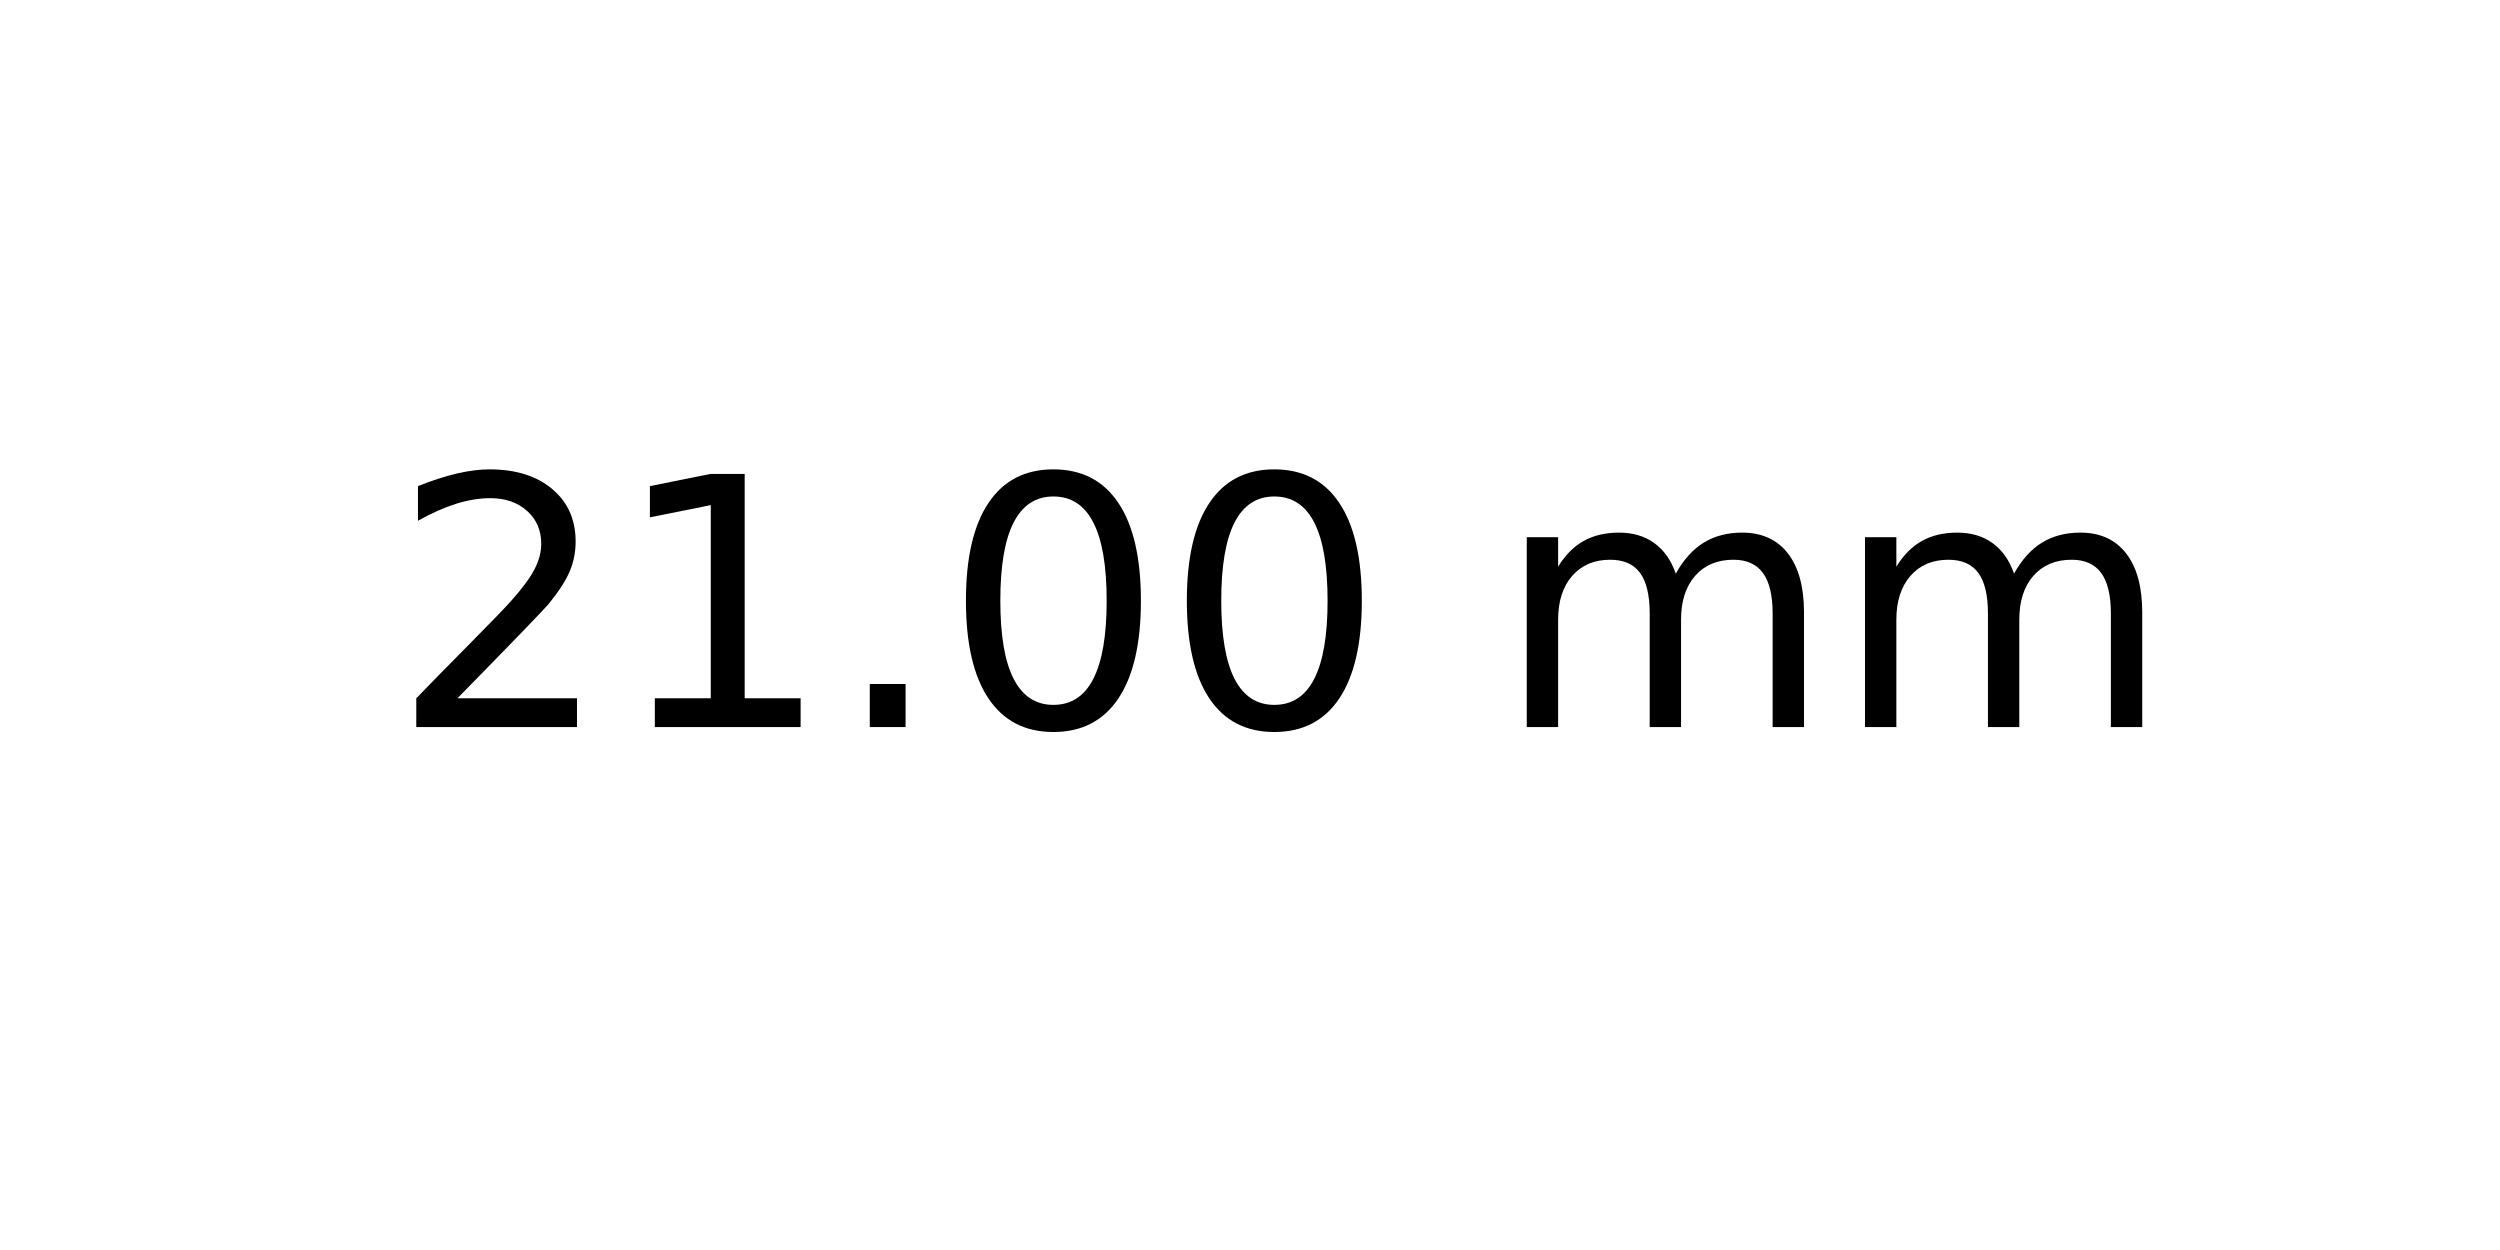
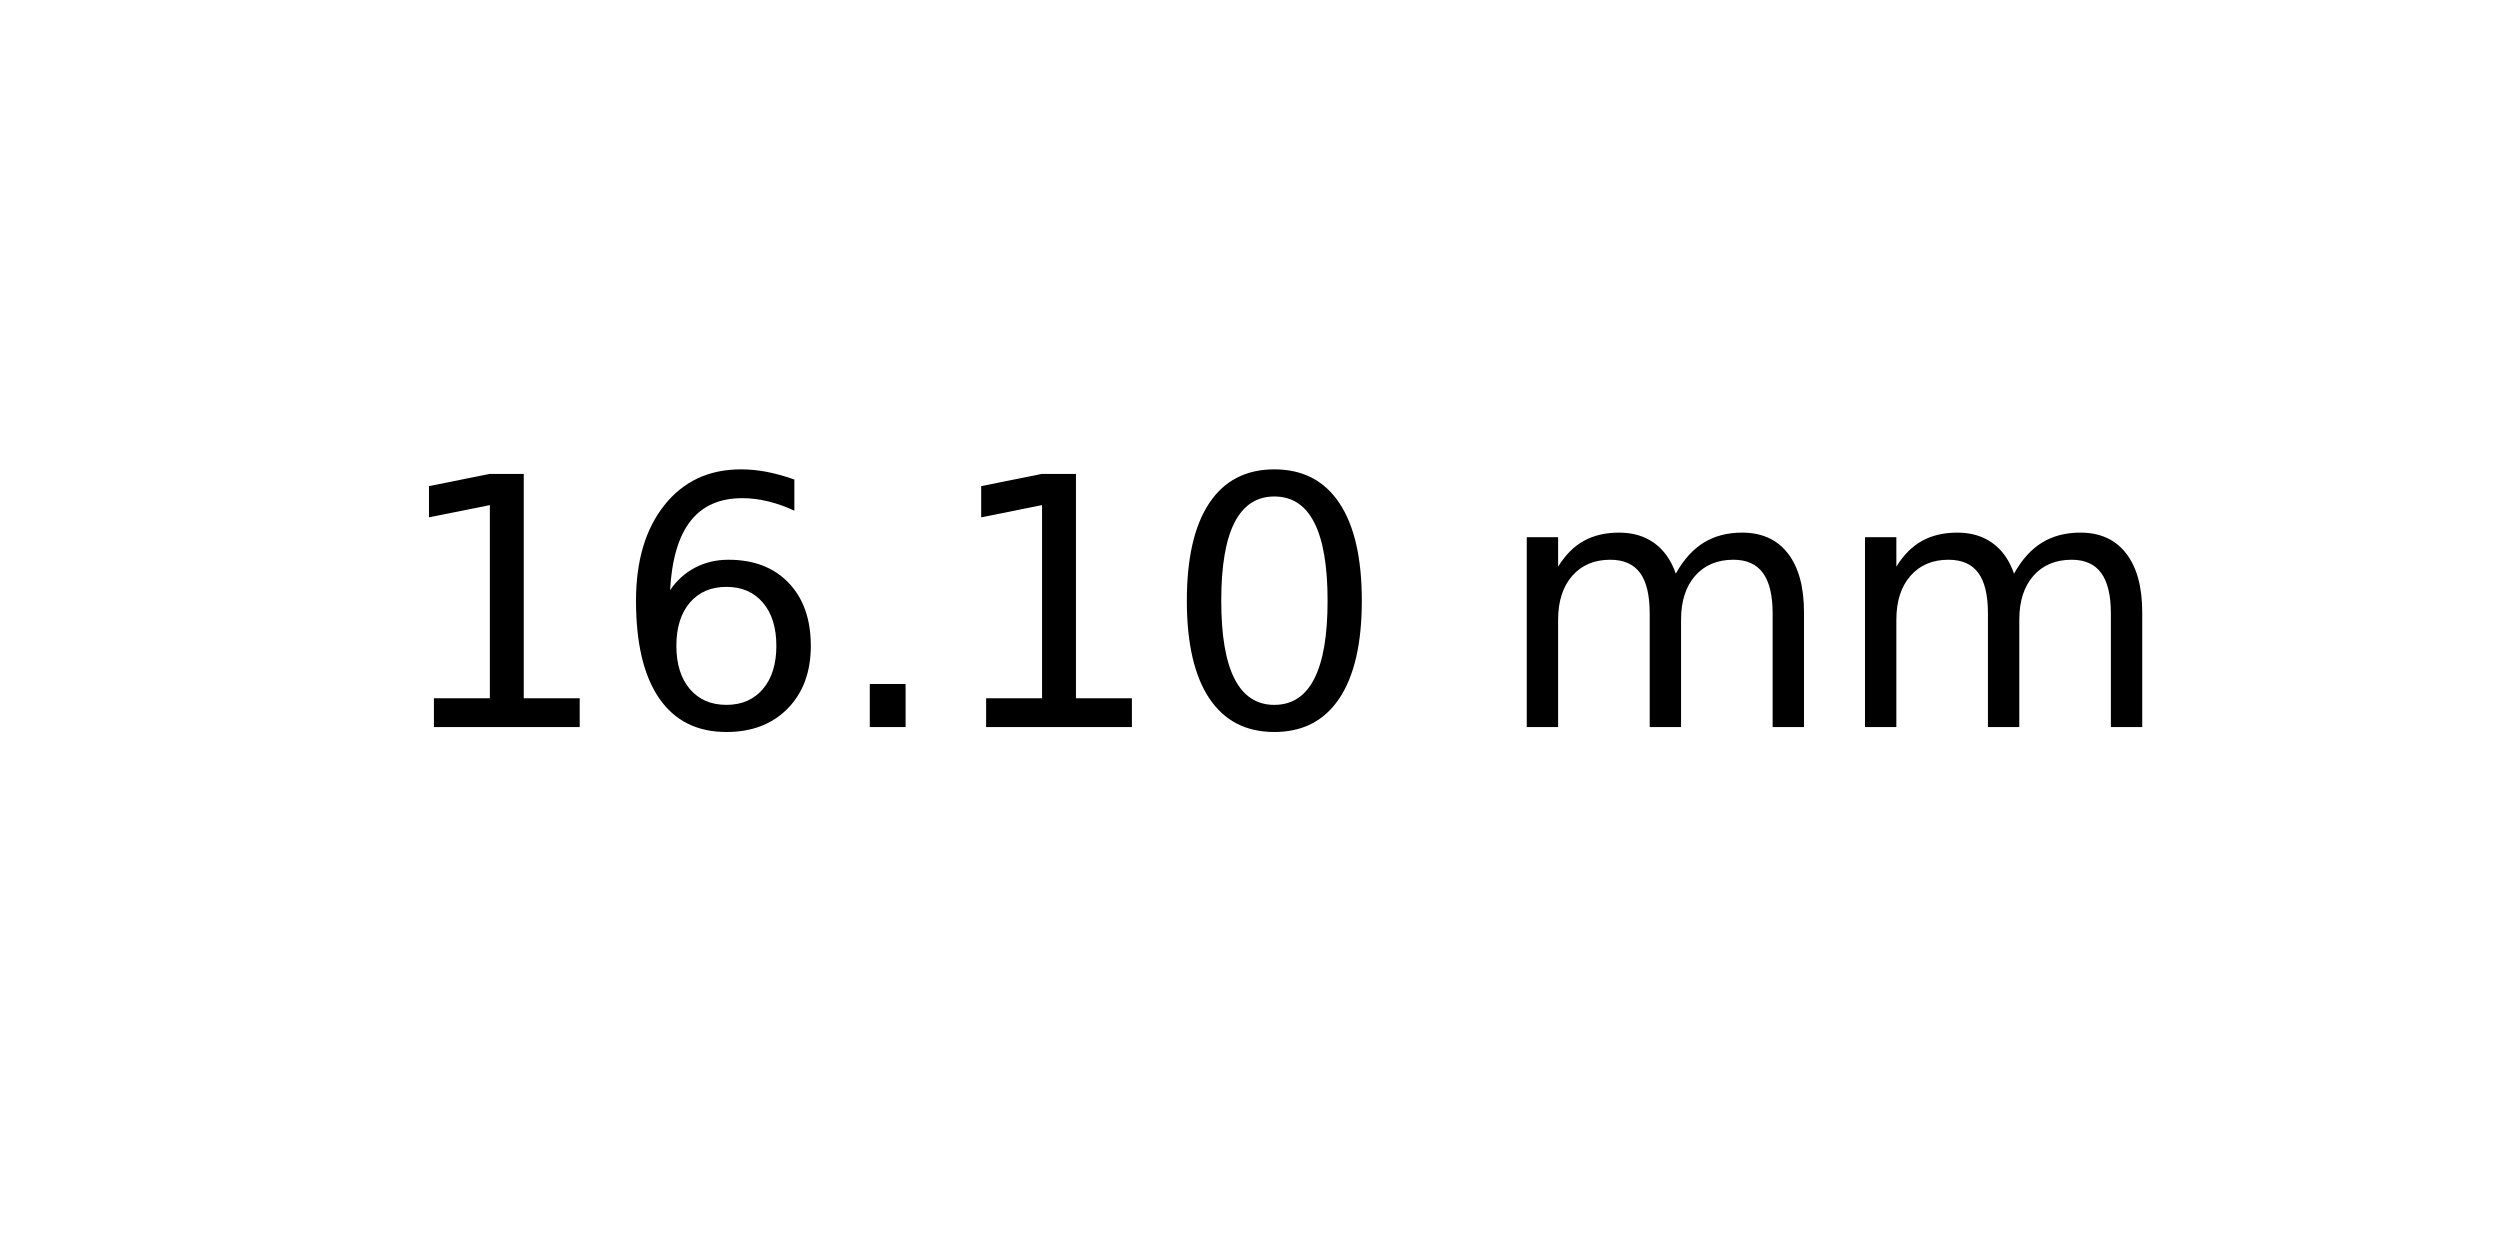
<svg xmlns="http://www.w3.org/2000/svg" xmlns:xlink="http://www.w3.org/1999/xlink" width="72pt" height="36pt" viewBox="0 0 72 36" version="1.1">
  <defs>
    <style type="text/css">*{stroke-linejoin: round; stroke-linecap: butt}</style>
  </defs>
  <g id="figure_1">
    <g id="axes_1">
      <g id="text_1">
        <g transform="translate(11.25625 20.93937) scale(0.1 -0.1)">
          <defs>
-             <path id="DejaVuSans-32" d="M 1228 531  L 3431 531  L 3431 0  L 469 0  L 469 531  Q 828 903 1448 1529  Q 2069 2156 2228 2338  Q 2531 2678 2651 2914  Q 2772 3150 2772 3378  Q 2772 3750 2511 3984  Q 2250 4219 1831 4219  Q 1534 4219 1204 4116  Q 875 4013 500 3803  L 500 4441  Q 881 4594 1212 4672  Q 1544 4750 1819 4750  Q 2544 4750 2975 4387  Q 3406 4025 3406 3419  Q 3406 3131 3298 2873  Q 3191 2616 2906 2266  Q 2828 2175 2409 1742  Q 1991 1309 1228 531  z " transform="scale(0.015625)" />
            <path id="DejaVuSans-31" d="M 794 531  L 1825 531  L 1825 4091  L 703 3866  L 703 4441  L 1819 4666  L 2450 4666  L 2450 531  L 3481 531  L 3481 0  L 794 0  L 794 531  z " transform="scale(0.015625)" />
+             <path id="DejaVuSans-36" d="M 2113 2584  Q 1688 2584 1439 2293  Q 1191 2003 1191 1497  Q 1191 994 1439 701  Q 1688 409 2113 409  Q 2538 409 2786 701  Q 3034 994 3034 1497  Q 3034 2003 2786 2293  Q 2538 2584 2113 2584  z M 3366 4563  L 3366 3988  Q 3128 4100 2886 4159  Q 2644 4219 2406 4219  Q 1781 4219 1451 3797  Q 1122 3375 1075 2522  Q 1259 2794 1537 2939  Q 1816 3084 2150 3084  Q 2853 3084 3261 2657  Q 3669 2231 3669 1497  Q 3669 778 3244 343  Q 2819 -91 2113 -91  Q 1303 -91 875 529  Q 447 1150 447 2328  Q 447 3434 972 4092  Q 1497 4750 2381 4750  Q 2619 4750 2861 4703  Q 3103 4656 3366 4563  z " transform="scale(0.015625)" />
            <path id="DejaVuSans-2e" d="M 684 794  L 1344 794  L 1344 0  L 684 0  L 684 794  z " transform="scale(0.015625)" />
            <path id="DejaVuSans-30" d="M 2034 4250  Q 1547 4250 1301 3770  Q 1056 3291 1056 2328  Q 1056 1369 1301 889  Q 1547 409 2034 409  Q 2525 409 2770 889  Q 3016 1369 3016 2328  Q 3016 3291 2770 3770  Q 2525 4250 2034 4250  z M 2034 4750  Q 2819 4750 3233 4129  Q 3647 3509 3647 2328  Q 3647 1150 3233 529  Q 2819 -91 2034 -91  Q 1250 -91 836 529  Q 422 1150 422 2328  Q 422 3509 836 4129  Q 1250 4750 2034 4750  z " transform="scale(0.015625)" />
            <path id="DejaVuSans-20" transform="scale(0.015625)" />
            <path id="DejaVuSans-6d" d="M 3328 2828  Q 3544 3216 3844 3400  Q 4144 3584 4550 3584  Q 5097 3584 5394 3201  Q 5691 2819 5691 2113  L 5691 0  L 5113 0  L 5113 2094  Q 5113 2597 4934 2840  Q 4756 3084 4391 3084  Q 3944 3084 3684 2787  Q 3425 2491 3425 1978  L 3425 0  L 2847 0  L 2847 2094  Q 2847 2600 2669 2842  Q 2491 3084 2119 3084  Q 1678 3084 1418 2786  Q 1159 2488 1159 1978  L 1159 0  L 581 0  L 581 3500  L 1159 3500  L 1159 2956  Q 1356 3278 1631 3431  Q 1906 3584 2284 3584  Q 2666 3584 2933 3390  Q 3200 3197 3328 2828  z " transform="scale(0.015625)" />
          </defs>
-           <use xlink:href="#DejaVuSans-32" />
-           <use xlink:href="#DejaVuSans-31" x="63.623" />
+           <use xlink:href="#DejaVuSans-31" />
+           <use xlink:href="#DejaVuSans-36" x="63.623" />
          <use xlink:href="#DejaVuSans-2e" x="127.246" />
-           <use xlink:href="#DejaVuSans-30" x="159.033" />
+           <use xlink:href="#DejaVuSans-31" x="159.033" />
          <use xlink:href="#DejaVuSans-30" x="222.656" />
          <use xlink:href="#DejaVuSans-20" x="286.279" />
          <use xlink:href="#DejaVuSans-6d" x="318.066" />
          <use xlink:href="#DejaVuSans-6d" x="415.479" />
        </g>
      </g>
    </g>
  </g>
</svg>
